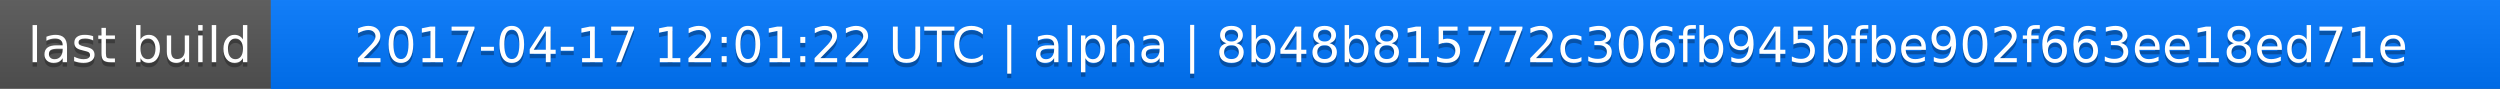
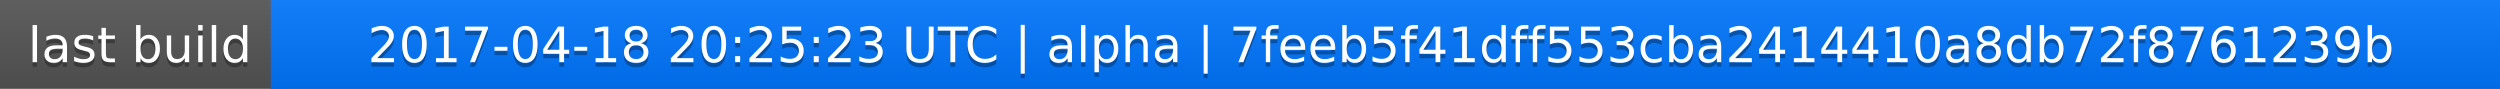
<svg xmlns="http://www.w3.org/2000/svg" width="563" height="20">
  <linearGradient id="a" x2="0" y2="100%">
    <stop offset="0" stop-color="#bbb" stop-opacity=".1" />
    <stop offset="1" stop-opacity=".1" />
  </linearGradient>
  <rect rx="0" width="563" height="20" fill="#555" />
  <rect rx="0" x="61" width="502" height="20" fill="#07f" />
  <path fill="#07f" d="M61 0h4v20h-4z" />
  <rect rx="0" width="563" height="20" fill="url(#a)" />
  <g fill="#fff" text-anchor="middle" font-family="DejaVu Sans,Verdana,Geneva,sans-serif" font-size="11">
    <text x="31.5" y="15" fill="#010101" fill-opacity=".3">last build</text>
    <text x="31.5" y="14">last build</text>
-     <text x="311" y="15" fill="#010101" fill-opacity=".3">2017-04-17 12:01:22 UTC | alpha | 8b48b815772c306fb945bfbe902f663ee18ed71e</text>
-     <text x="311" y="14">2017-04-17 12:01:22 UTC | alpha | 8b48b815772c306fb945bfbe902f663ee18ed71e</text>
+     <text x="311" y="15" fill="#010101" fill-opacity=".3">2017-04-18 20:25:23 UTC | alpha | 7feeb5f41dff553cba2414410a8db72f8761239b</text>
+     <text x="311" y="14">2017-04-18 20:25:23 UTC | alpha | 7feeb5f41dff553cba2414410a8db72f8761239b</text>
  </g>
</svg>
